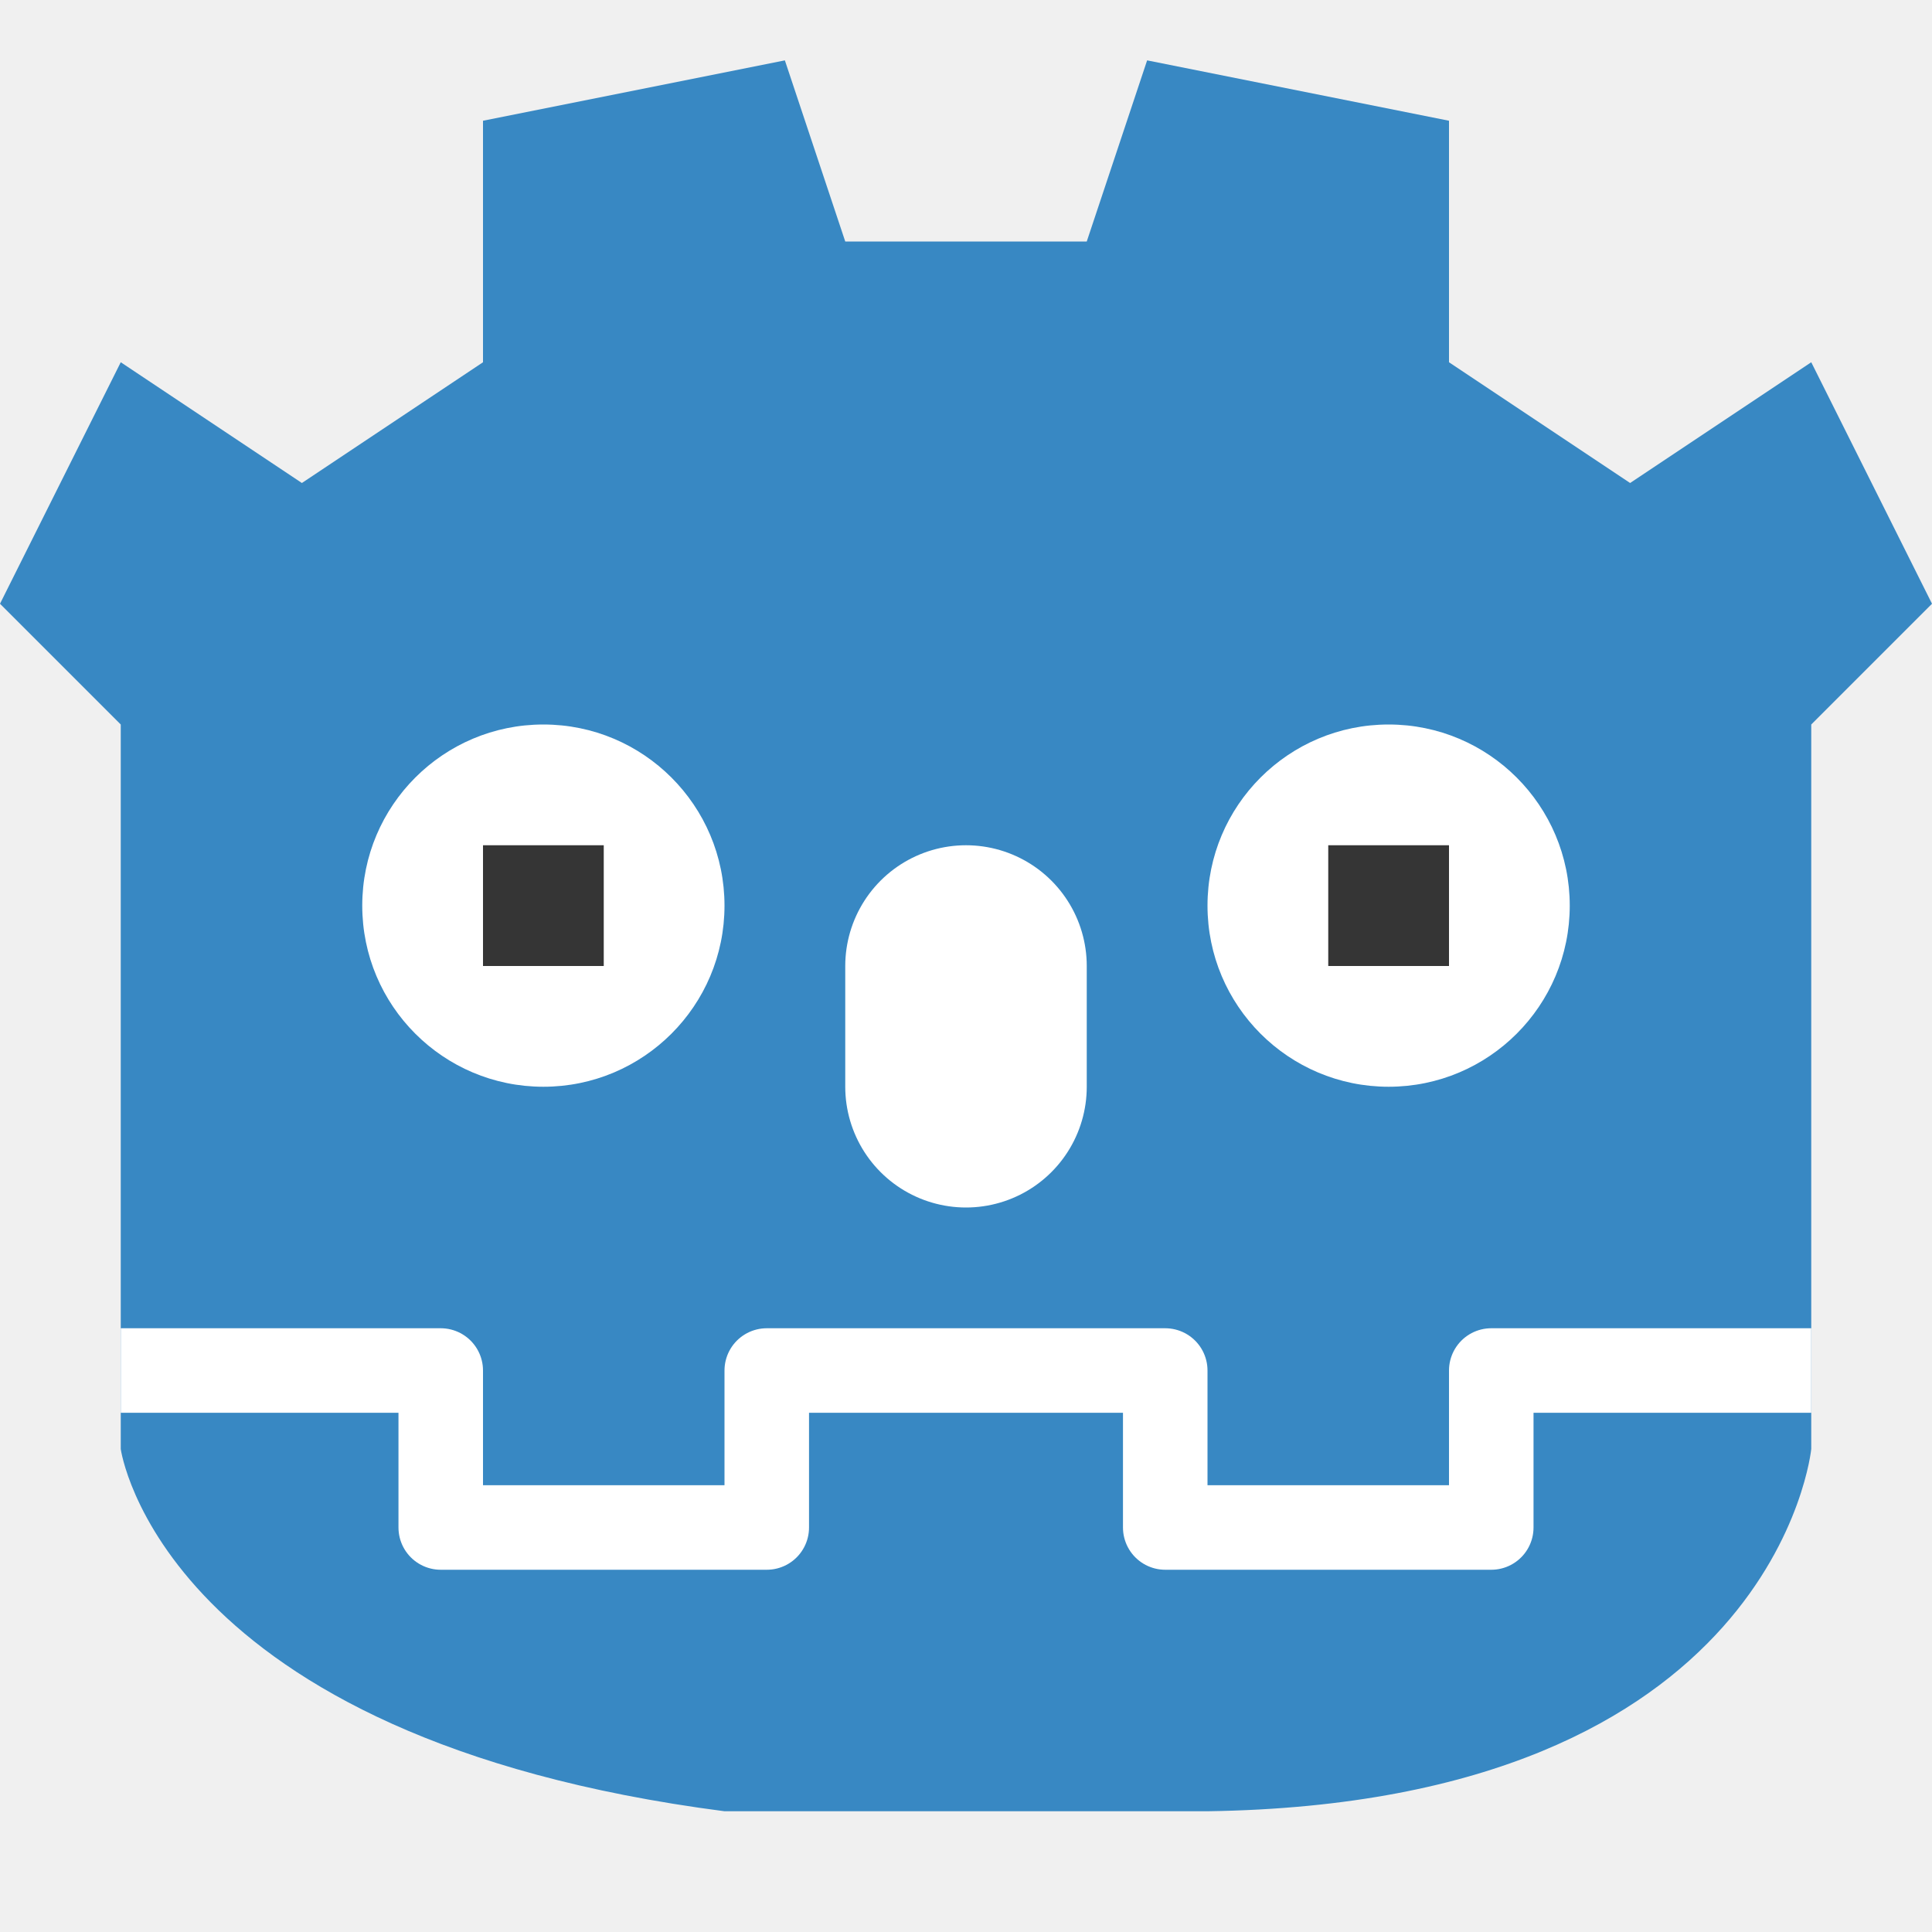
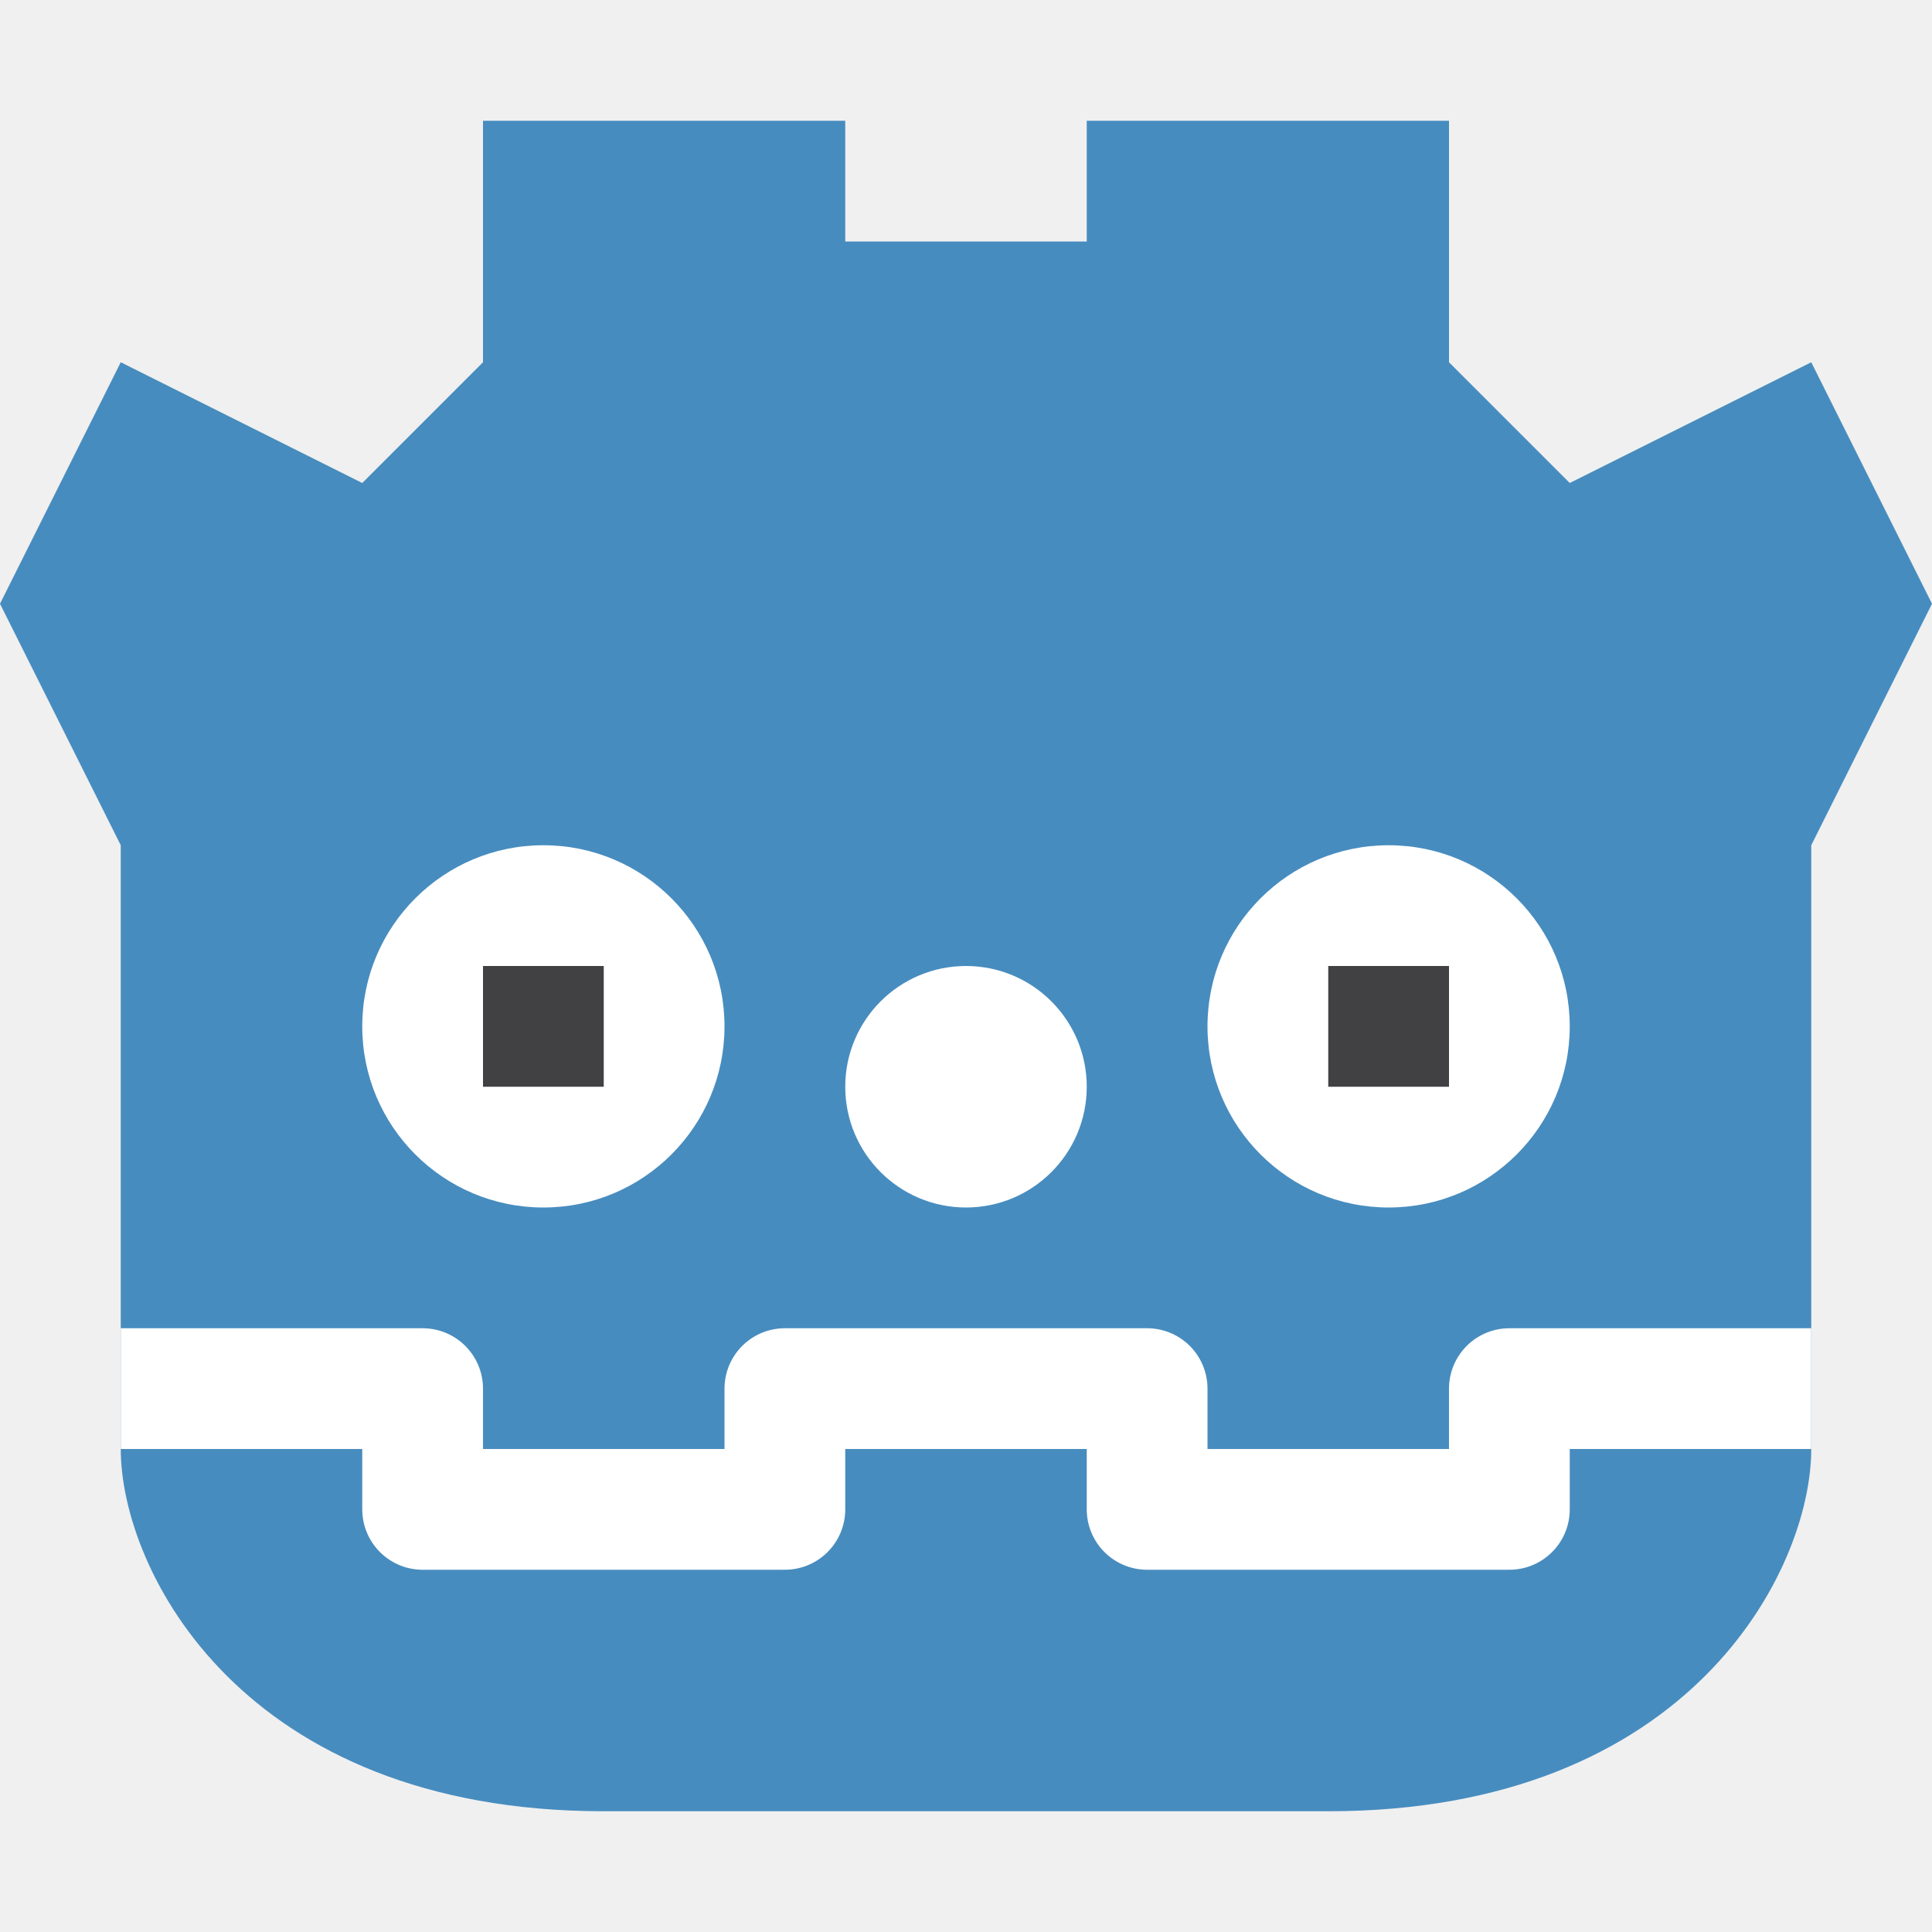
<svg xmlns="http://www.w3.org/2000/svg" width="16" height="16" version="1">
-   <g>
-     <path style="fill:#3888c3" d="M 6,15 C 1.326,14.394 1,12 1,12 V 6 L 0,5 1,3 2.5,4 4,3 V 1 L 6.5,0.5 7,2 H 9 L 9.5,0.5 12,1 v 2 l 1.5,1 1.5,-1 1,2 -1,1 v 6 c 0,0 -0.287,2.932 -5,3 z" />
-     <path style="fill:none;stroke:#ffffff;stroke-width:0.7;stroke-linejoin:round" d="m 15,11.35 h -2.65 v 1.3 h -2.7 v -1.3 H 8 m -7,0 h 2.65 v 1.3 h 2.7 v -1.3 H 8" />
-     <path style="fill:none;stroke:#ffffff;stroke-width:2;stroke-linecap:round" d="M 8,8 V 9" />
-     <circle style="fill:#ffffff" cx="4.5" cy="7.5" r="1.5" />
-     <circle style="fill:#ffffff" cx="11.5" cy="7.5" r="1.5" />
-     <rect style="fill:#353535" width="1" height="1" x="4" y="7" />
-     <rect style="fill:#353535" width="1" height="1" x="11" y="7" />
-   </g>
+   <path d="m5 15c-3 0-4-2-4-3v-5l-1-2 1-2 2 1 1-1v-2h3v1h2v-1h3v2l1 1 2-1 1 2-1 2v5c0 1-1 3-4 3z" style="fill:#478cbf" />
+   <path d="m1 11.5h2.5v1h3v-1h3v1l3 2e-6v-1h2.5" style="fill:none;stroke-linejoin:round;stroke:#ffffff" />
+   <circle cx="4.5" cy="8.5" r="1.5" style="fill:#ffffff" />
+   <rect x="4" y="8" width="1" height="1" style="fill:#414042" />
+   <circle cx="8" cy="9" r="1" style="fill:#ffffff" />
+   <circle cx="11.5" cy="8.5" r="1.5" style="fill:#ffffff" />
+   <rect x="11" y="8" width="1" height="1" style="fill:#414042" />
</svg>
